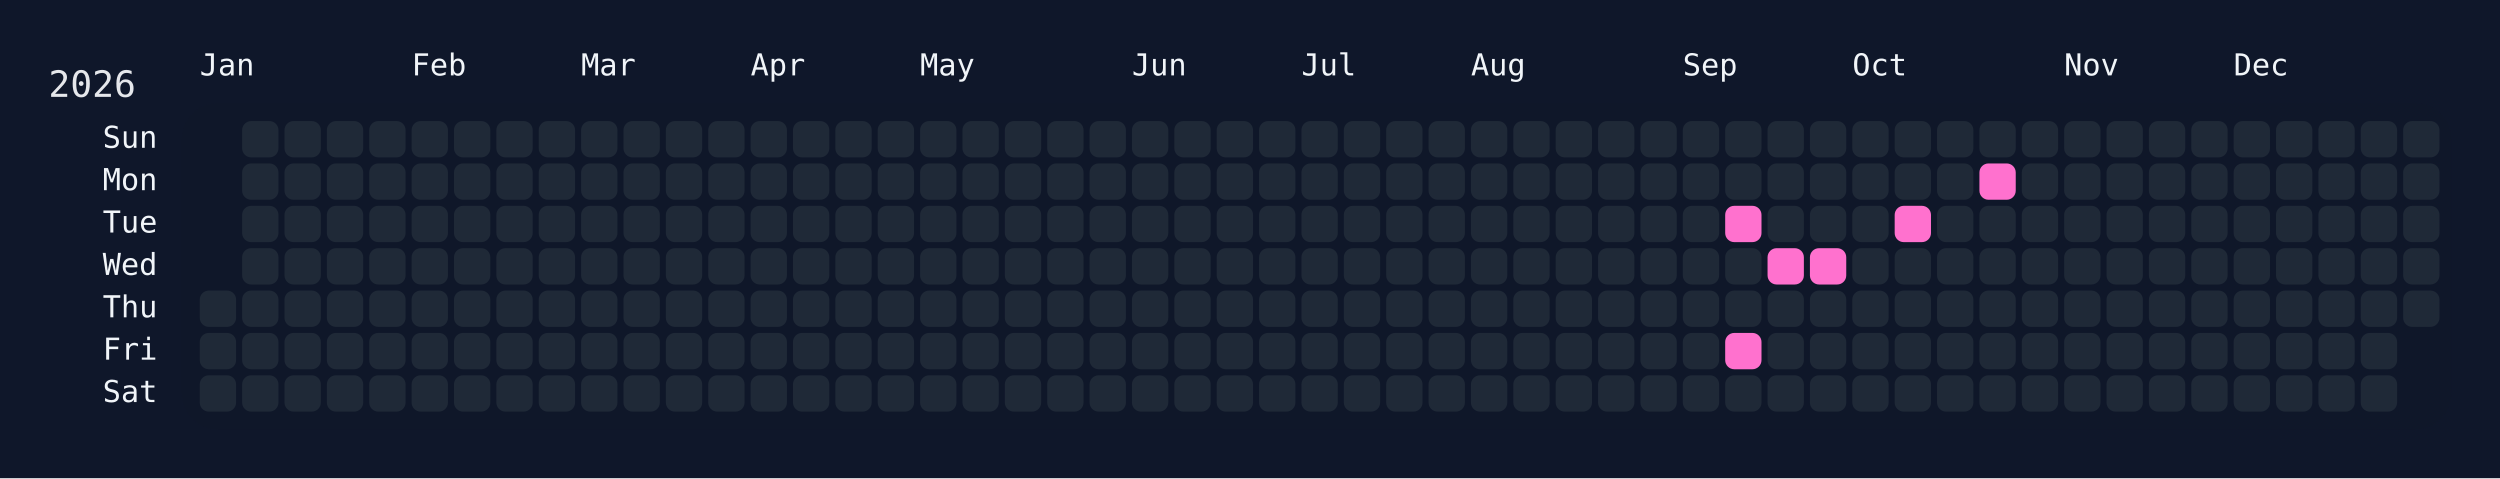
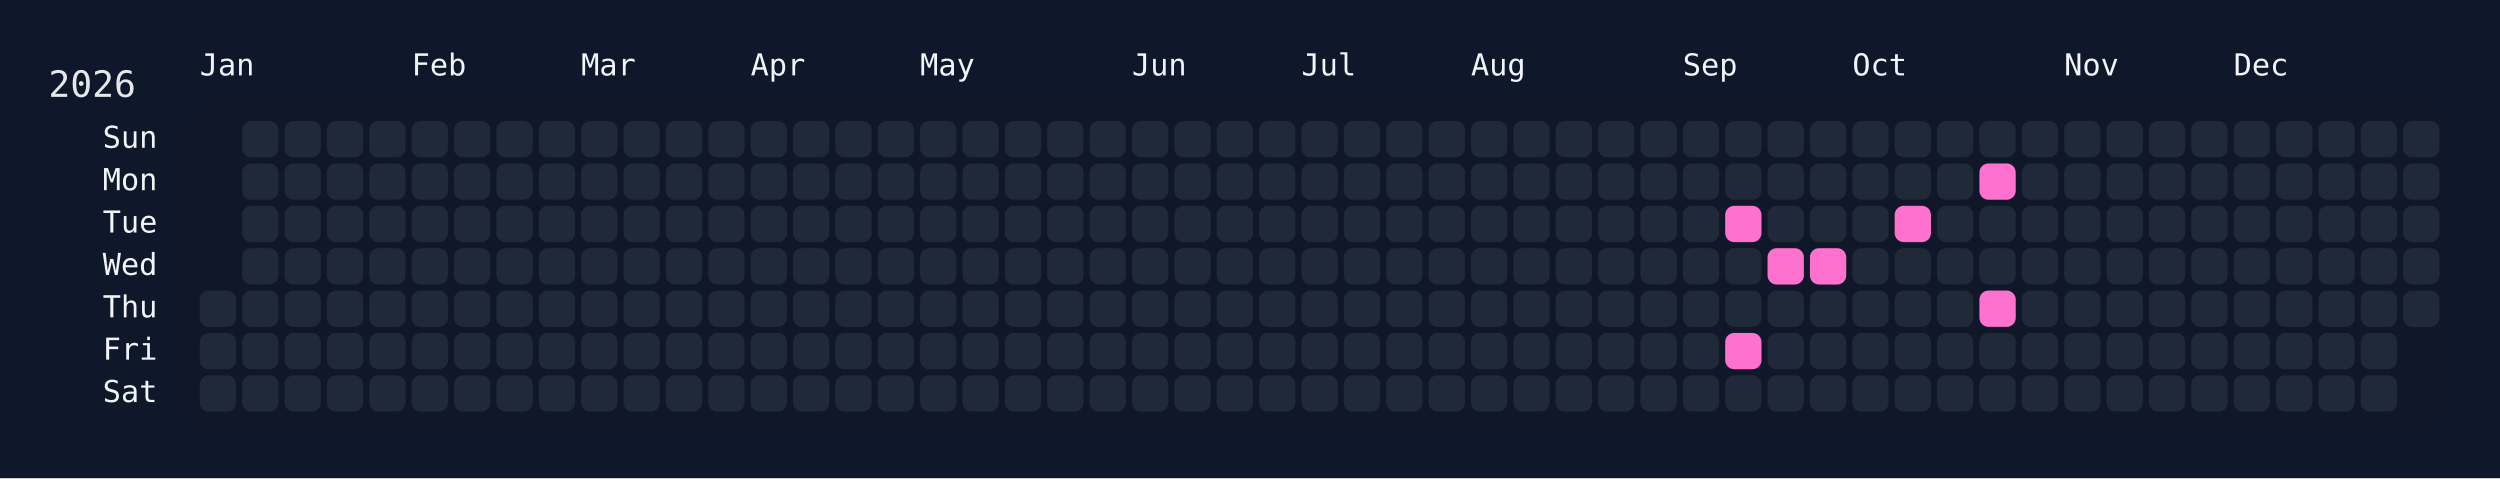
<svg xmlns="http://www.w3.org/2000/svg" width="826" height="158" viewBox="0 0 826 158">
  <rect width="826" height="158" fill="#0f172a" />
  <rect x="60" y="34" width="750" height="108" rx="12" ry="12" fill="rgba(15, 23, 42, 0.8)" />
  <text x="16" y="32" font-size="12" fill="#e5e7eb" font-family="JetBrains Mono, ui-monospace, SFMono-Regular, Menlo, Monaco, Consolas, monospace">2026</text>
  <text x="66" y="18" font-size="10" fill="#f1f5f9" font-family="JetBrains Mono, ui-monospace, SFMono-Regular, Menlo, Monaco, Consolas, monospace" dominant-baseline="hanging">Jan</text>
  <text x="136" y="18" font-size="10" fill="#f1f5f9" font-family="JetBrains Mono, ui-monospace, SFMono-Regular, Menlo, Monaco, Consolas, monospace" dominant-baseline="hanging">Feb</text>
  <text x="192" y="18" font-size="10" fill="#f1f5f9" font-family="JetBrains Mono, ui-monospace, SFMono-Regular, Menlo, Monaco, Consolas, monospace" dominant-baseline="hanging">Mar</text>
  <text x="248" y="18" font-size="10" fill="#f1f5f9" font-family="JetBrains Mono, ui-monospace, SFMono-Regular, Menlo, Monaco, Consolas, monospace" dominant-baseline="hanging">Apr</text>
  <text x="304" y="18" font-size="10" fill="#f1f5f9" font-family="JetBrains Mono, ui-monospace, SFMono-Regular, Menlo, Monaco, Consolas, monospace" dominant-baseline="hanging">May</text>
  <text x="374" y="18" font-size="10" fill="#f1f5f9" font-family="JetBrains Mono, ui-monospace, SFMono-Regular, Menlo, Monaco, Consolas, monospace" dominant-baseline="hanging">Jun</text>
  <text x="430" y="18" font-size="10" fill="#f1f5f9" font-family="JetBrains Mono, ui-monospace, SFMono-Regular, Menlo, Monaco, Consolas, monospace" dominant-baseline="hanging">Jul</text>
  <text x="486" y="18" font-size="10" fill="#f1f5f9" font-family="JetBrains Mono, ui-monospace, SFMono-Regular, Menlo, Monaco, Consolas, monospace" dominant-baseline="hanging">Aug</text>
  <text x="556" y="18" font-size="10" fill="#f1f5f9" font-family="JetBrains Mono, ui-monospace, SFMono-Regular, Menlo, Monaco, Consolas, monospace" dominant-baseline="hanging">Sep</text>
  <text x="612" y="18" font-size="10" fill="#f1f5f9" font-family="JetBrains Mono, ui-monospace, SFMono-Regular, Menlo, Monaco, Consolas, monospace" dominant-baseline="hanging">Oct</text>
  <text x="682" y="18" font-size="10" fill="#f1f5f9" font-family="JetBrains Mono, ui-monospace, SFMono-Regular, Menlo, Monaco, Consolas, monospace" dominant-baseline="hanging">Nov</text>
  <text x="738" y="18" font-size="10" fill="#f1f5f9" font-family="JetBrains Mono, ui-monospace, SFMono-Regular, Menlo, Monaco, Consolas, monospace" dominant-baseline="hanging">Dec</text>
  <text x="52" y="46.0" font-size="10" fill="#f1f5f9" font-family="JetBrains Mono, ui-monospace, SFMono-Regular, Menlo, Monaco, Consolas, monospace" text-anchor="end" dominant-baseline="middle">Sun</text>
  <text x="52" y="60.0" font-size="10" fill="#f1f5f9" font-family="JetBrains Mono, ui-monospace, SFMono-Regular, Menlo, Monaco, Consolas, monospace" text-anchor="end" dominant-baseline="middle">Mon</text>
  <text x="52" y="74.0" font-size="10" fill="#f1f5f9" font-family="JetBrains Mono, ui-monospace, SFMono-Regular, Menlo, Monaco, Consolas, monospace" text-anchor="end" dominant-baseline="middle">Tue</text>
  <text x="52" y="88.0" font-size="10" fill="#f1f5f9" font-family="JetBrains Mono, ui-monospace, SFMono-Regular, Menlo, Monaco, Consolas, monospace" text-anchor="end" dominant-baseline="middle">Wed</text>
  <text x="52" y="102.0" font-size="10" fill="#f1f5f9" font-family="JetBrains Mono, ui-monospace, SFMono-Regular, Menlo, Monaco, Consolas, monospace" text-anchor="end" dominant-baseline="middle">Thu</text>
  <text x="52" y="116.0" font-size="10" fill="#f1f5f9" font-family="JetBrains Mono, ui-monospace, SFMono-Regular, Menlo, Monaco, Consolas, monospace" text-anchor="end" dominant-baseline="middle">Fri</text>
  <text x="52" y="130.0" font-size="10" fill="#f1f5f9" font-family="JetBrains Mono, ui-monospace, SFMono-Regular, Menlo, Monaco, Consolas, monospace" text-anchor="end" dominant-baseline="middle">Sat</text>
  <g transform="translate(66,40)">
    <rect x="0" y="56" width="12" height="12" rx="3" ry="3" fill="#1f2937" data-date="2026-01-01" />
    <rect x="0" y="70" width="12" height="12" rx="3" ry="3" fill="#1f2937" data-date="2026-01-02" />
    <rect x="0" y="84" width="12" height="12" rx="3" ry="3" fill="#1f2937" data-date="2026-01-03" />
    <rect x="14" y="0" width="12" height="12" rx="3" ry="3" fill="#1f2937" data-date="2026-01-04" />
    <rect x="14" y="14" width="12" height="12" rx="3" ry="3" fill="#1f2937" data-date="2026-01-05" />
    <rect x="14" y="28" width="12" height="12" rx="3" ry="3" fill="#1f2937" data-date="2026-01-06" />
    <rect x="14" y="42" width="12" height="12" rx="3" ry="3" fill="#1f2937" data-date="2026-01-07" />
    <rect x="14" y="56" width="12" height="12" rx="3" ry="3" fill="#1f2937" data-date="2026-01-08" />
    <rect x="14" y="70" width="12" height="12" rx="3" ry="3" fill="#1f2937" data-date="2026-01-09" />
    <rect x="14" y="84" width="12" height="12" rx="3" ry="3" fill="#1f2937" data-date="2026-01-10" />
    <rect x="28" y="0" width="12" height="12" rx="3" ry="3" fill="#1f2937" data-date="2026-01-11" />
    <rect x="28" y="14" width="12" height="12" rx="3" ry="3" fill="#1f2937" data-date="2026-01-12" />
    <rect x="28" y="28" width="12" height="12" rx="3" ry="3" fill="#1f2937" data-date="2026-01-13" />
    <rect x="28" y="42" width="12" height="12" rx="3" ry="3" fill="#1f2937" data-date="2026-01-14" />
    <rect x="28" y="56" width="12" height="12" rx="3" ry="3" fill="#1f2937" data-date="2026-01-15" />
    <rect x="28" y="70" width="12" height="12" rx="3" ry="3" fill="#1f2937" data-date="2026-01-16" />
    <rect x="28" y="84" width="12" height="12" rx="3" ry="3" fill="#1f2937" data-date="2026-01-17" />
    <rect x="42" y="0" width="12" height="12" rx="3" ry="3" fill="#1f2937" data-date="2026-01-18" />
    <rect x="42" y="14" width="12" height="12" rx="3" ry="3" fill="#1f2937" data-date="2026-01-19" />
    <rect x="42" y="28" width="12" height="12" rx="3" ry="3" fill="#1f2937" data-date="2026-01-20" />
    <rect x="42" y="42" width="12" height="12" rx="3" ry="3" fill="#1f2937" data-date="2026-01-21" />
    <rect x="42" y="56" width="12" height="12" rx="3" ry="3" fill="#1f2937" data-date="2026-01-22" />
    <rect x="42" y="70" width="12" height="12" rx="3" ry="3" fill="#1f2937" data-date="2026-01-23" />
    <rect x="42" y="84" width="12" height="12" rx="3" ry="3" fill="#1f2937" data-date="2026-01-24" />
    <rect x="56" y="0" width="12" height="12" rx="3" ry="3" fill="#1f2937" data-date="2026-01-25" />
    <rect x="56" y="14" width="12" height="12" rx="3" ry="3" fill="#1f2937" data-date="2026-01-26" />
    <rect x="56" y="28" width="12" height="12" rx="3" ry="3" fill="#1f2937" data-date="2026-01-27" />
    <rect x="56" y="42" width="12" height="12" rx="3" ry="3" fill="#1f2937" data-date="2026-01-28" />
    <rect x="56" y="56" width="12" height="12" rx="3" ry="3" fill="#1f2937" data-date="2026-01-29" />
    <rect x="56" y="70" width="12" height="12" rx="3" ry="3" fill="#1f2937" data-date="2026-01-30" />
    <rect x="56" y="84" width="12" height="12" rx="3" ry="3" fill="#1f2937" data-date="2026-01-31" />
    <rect x="70" y="0" width="12" height="12" rx="3" ry="3" fill="#1f2937" data-date="2026-02-01" />
    <rect x="70" y="14" width="12" height="12" rx="3" ry="3" fill="#1f2937" data-date="2026-02-02" />
    <rect x="70" y="28" width="12" height="12" rx="3" ry="3" fill="#1f2937" data-date="2026-02-03" />
    <rect x="70" y="42" width="12" height="12" rx="3" ry="3" fill="#1f2937" data-date="2026-02-04" />
    <rect x="70" y="56" width="12" height="12" rx="3" ry="3" fill="#1f2937" data-date="2026-02-05" />
    <rect x="70" y="70" width="12" height="12" rx="3" ry="3" fill="#1f2937" data-date="2026-02-06" />
    <rect x="70" y="84" width="12" height="12" rx="3" ry="3" fill="#1f2937" data-date="2026-02-07" />
    <rect x="84" y="0" width="12" height="12" rx="3" ry="3" fill="#1f2937" data-date="2026-02-08" />
    <rect x="84" y="14" width="12" height="12" rx="3" ry="3" fill="#1f2937" data-date="2026-02-09" />
    <rect x="84" y="28" width="12" height="12" rx="3" ry="3" fill="#1f2937" data-date="2026-02-10" />
    <rect x="84" y="42" width="12" height="12" rx="3" ry="3" fill="#1f2937" data-date="2026-02-11" />
    <rect x="84" y="56" width="12" height="12" rx="3" ry="3" fill="#1f2937" data-date="2026-02-12" />
    <rect x="84" y="70" width="12" height="12" rx="3" ry="3" fill="#1f2937" data-date="2026-02-13" />
    <rect x="84" y="84" width="12" height="12" rx="3" ry="3" fill="#1f2937" data-date="2026-02-14" />
    <rect x="98" y="0" width="12" height="12" rx="3" ry="3" fill="#1f2937" data-date="2026-02-15" />
    <rect x="98" y="14" width="12" height="12" rx="3" ry="3" fill="#1f2937" data-date="2026-02-16" />
    <rect x="98" y="28" width="12" height="12" rx="3" ry="3" fill="#1f2937" data-date="2026-02-17" />
    <rect x="98" y="42" width="12" height="12" rx="3" ry="3" fill="#1f2937" data-date="2026-02-18" />
    <rect x="98" y="56" width="12" height="12" rx="3" ry="3" fill="#1f2937" data-date="2026-02-19" />
    <rect x="98" y="70" width="12" height="12" rx="3" ry="3" fill="#1f2937" data-date="2026-02-20" />
    <rect x="98" y="84" width="12" height="12" rx="3" ry="3" fill="#1f2937" data-date="2026-02-21" />
    <rect x="112" y="0" width="12" height="12" rx="3" ry="3" fill="#1f2937" data-date="2026-02-22" />
    <rect x="112" y="14" width="12" height="12" rx="3" ry="3" fill="#1f2937" data-date="2026-02-23" />
    <rect x="112" y="28" width="12" height="12" rx="3" ry="3" fill="#1f2937" data-date="2026-02-24" />
    <rect x="112" y="42" width="12" height="12" rx="3" ry="3" fill="#1f2937" data-date="2026-02-25" />
    <rect x="112" y="56" width="12" height="12" rx="3" ry="3" fill="#1f2937" data-date="2026-02-26" />
    <rect x="112" y="70" width="12" height="12" rx="3" ry="3" fill="#1f2937" data-date="2026-02-27" />
    <rect x="112" y="84" width="12" height="12" rx="3" ry="3" fill="#1f2937" data-date="2026-02-28" />
    <rect x="126" y="0" width="12" height="12" rx="3" ry="3" fill="#1f2937" data-date="2026-03-01" />
    <rect x="126" y="14" width="12" height="12" rx="3" ry="3" fill="#1f2937" data-date="2026-03-02" />
    <rect x="126" y="28" width="12" height="12" rx="3" ry="3" fill="#1f2937" data-date="2026-03-03" />
    <rect x="126" y="42" width="12" height="12" rx="3" ry="3" fill="#1f2937" data-date="2026-03-04" />
    <rect x="126" y="56" width="12" height="12" rx="3" ry="3" fill="#1f2937" data-date="2026-03-05" />
    <rect x="126" y="70" width="12" height="12" rx="3" ry="3" fill="#1f2937" data-date="2026-03-06" />
    <rect x="126" y="84" width="12" height="12" rx="3" ry="3" fill="#1f2937" data-date="2026-03-07" />
    <rect x="140" y="0" width="12" height="12" rx="3" ry="3" fill="#1f2937" data-date="2026-03-08" />
    <rect x="140" y="14" width="12" height="12" rx="3" ry="3" fill="#1f2937" data-date="2026-03-09" />
    <rect x="140" y="28" width="12" height="12" rx="3" ry="3" fill="#1f2937" data-date="2026-03-10" />
    <rect x="140" y="42" width="12" height="12" rx="3" ry="3" fill="#1f2937" data-date="2026-03-11" />
    <rect x="140" y="56" width="12" height="12" rx="3" ry="3" fill="#1f2937" data-date="2026-03-12" />
    <rect x="140" y="70" width="12" height="12" rx="3" ry="3" fill="#1f2937" data-date="2026-03-13" />
    <rect x="140" y="84" width="12" height="12" rx="3" ry="3" fill="#1f2937" data-date="2026-03-14" />
    <rect x="154" y="0" width="12" height="12" rx="3" ry="3" fill="#1f2937" data-date="2026-03-15" />
    <rect x="154" y="14" width="12" height="12" rx="3" ry="3" fill="#1f2937" data-date="2026-03-16" />
    <rect x="154" y="28" width="12" height="12" rx="3" ry="3" fill="#1f2937" data-date="2026-03-17" />
    <rect x="154" y="42" width="12" height="12" rx="3" ry="3" fill="#1f2937" data-date="2026-03-18" />
    <rect x="154" y="56" width="12" height="12" rx="3" ry="3" fill="#1f2937" data-date="2026-03-19" />
    <rect x="154" y="70" width="12" height="12" rx="3" ry="3" fill="#1f2937" data-date="2026-03-20" />
    <rect x="154" y="84" width="12" height="12" rx="3" ry="3" fill="#1f2937" data-date="2026-03-21" />
    <rect x="168" y="0" width="12" height="12" rx="3" ry="3" fill="#1f2937" data-date="2026-03-22" />
    <rect x="168" y="14" width="12" height="12" rx="3" ry="3" fill="#1f2937" data-date="2026-03-23" />
    <rect x="168" y="28" width="12" height="12" rx="3" ry="3" fill="#1f2937" data-date="2026-03-24" />
    <rect x="168" y="42" width="12" height="12" rx="3" ry="3" fill="#1f2937" data-date="2026-03-25" />
    <rect x="168" y="56" width="12" height="12" rx="3" ry="3" fill="#1f2937" data-date="2026-03-26" />
    <rect x="168" y="70" width="12" height="12" rx="3" ry="3" fill="#1f2937" data-date="2026-03-27" />
    <rect x="168" y="84" width="12" height="12" rx="3" ry="3" fill="#1f2937" data-date="2026-03-28" />
    <rect x="182" y="0" width="12" height="12" rx="3" ry="3" fill="#1f2937" data-date="2026-03-29" />
    <rect x="182" y="14" width="12" height="12" rx="3" ry="3" fill="#1f2937" data-date="2026-03-30" />
    <rect x="182" y="28" width="12" height="12" rx="3" ry="3" fill="#1f2937" data-date="2026-03-31" />
    <rect x="182" y="42" width="12" height="12" rx="3" ry="3" fill="#1f2937" data-date="2026-04-01" />
    <rect x="182" y="56" width="12" height="12" rx="3" ry="3" fill="#1f2937" data-date="2026-04-02" />
    <rect x="182" y="70" width="12" height="12" rx="3" ry="3" fill="#1f2937" data-date="2026-04-03" />
    <rect x="182" y="84" width="12" height="12" rx="3" ry="3" fill="#1f2937" data-date="2026-04-04" />
    <rect x="196" y="0" width="12" height="12" rx="3" ry="3" fill="#1f2937" data-date="2026-04-05" />
    <rect x="196" y="14" width="12" height="12" rx="3" ry="3" fill="#1f2937" data-date="2026-04-06" />
    <rect x="196" y="28" width="12" height="12" rx="3" ry="3" fill="#1f2937" data-date="2026-04-07" />
    <rect x="196" y="42" width="12" height="12" rx="3" ry="3" fill="#1f2937" data-date="2026-04-08" />
    <rect x="196" y="56" width="12" height="12" rx="3" ry="3" fill="#1f2937" data-date="2026-04-09" />
    <rect x="196" y="70" width="12" height="12" rx="3" ry="3" fill="#1f2937" data-date="2026-04-10" />
    <rect x="196" y="84" width="12" height="12" rx="3" ry="3" fill="#1f2937" data-date="2026-04-11" />
    <rect x="210" y="0" width="12" height="12" rx="3" ry="3" fill="#1f2937" data-date="2026-04-12" />
    <rect x="210" y="14" width="12" height="12" rx="3" ry="3" fill="#1f2937" data-date="2026-04-13" />
    <rect x="210" y="28" width="12" height="12" rx="3" ry="3" fill="#1f2937" data-date="2026-04-14" />
    <rect x="210" y="42" width="12" height="12" rx="3" ry="3" fill="#1f2937" data-date="2026-04-15" />
    <rect x="210" y="56" width="12" height="12" rx="3" ry="3" fill="#1f2937" data-date="2026-04-16" />
    <rect x="210" y="70" width="12" height="12" rx="3" ry="3" fill="#1f2937" data-date="2026-04-17" />
    <rect x="210" y="84" width="12" height="12" rx="3" ry="3" fill="#1f2937" data-date="2026-04-18" />
    <rect x="224" y="0" width="12" height="12" rx="3" ry="3" fill="#1f2937" data-date="2026-04-19" />
    <rect x="224" y="14" width="12" height="12" rx="3" ry="3" fill="#1f2937" data-date="2026-04-20" />
    <rect x="224" y="28" width="12" height="12" rx="3" ry="3" fill="#1f2937" data-date="2026-04-21" />
    <rect x="224" y="42" width="12" height="12" rx="3" ry="3" fill="#1f2937" data-date="2026-04-22" />
    <rect x="224" y="56" width="12" height="12" rx="3" ry="3" fill="#1f2937" data-date="2026-04-23" />
    <rect x="224" y="70" width="12" height="12" rx="3" ry="3" fill="#1f2937" data-date="2026-04-24" />
    <rect x="224" y="84" width="12" height="12" rx="3" ry="3" fill="#1f2937" data-date="2026-04-25" />
    <rect x="238" y="0" width="12" height="12" rx="3" ry="3" fill="#1f2937" data-date="2026-04-26" />
    <rect x="238" y="14" width="12" height="12" rx="3" ry="3" fill="#1f2937" data-date="2026-04-27" />
    <rect x="238" y="28" width="12" height="12" rx="3" ry="3" fill="#1f2937" data-date="2026-04-28" />
    <rect x="238" y="42" width="12" height="12" rx="3" ry="3" fill="#1f2937" data-date="2026-04-29" />
    <rect x="238" y="56" width="12" height="12" rx="3" ry="3" fill="#1f2937" data-date="2026-04-30" />
    <rect x="238" y="70" width="12" height="12" rx="3" ry="3" fill="#1f2937" data-date="2026-05-01" />
    <rect x="238" y="84" width="12" height="12" rx="3" ry="3" fill="#1f2937" data-date="2026-05-02" />
    <rect x="252" y="0" width="12" height="12" rx="3" ry="3" fill="#1f2937" data-date="2026-05-03" />
    <rect x="252" y="14" width="12" height="12" rx="3" ry="3" fill="#1f2937" data-date="2026-05-04" />
    <rect x="252" y="28" width="12" height="12" rx="3" ry="3" fill="#1f2937" data-date="2026-05-05" />
    <rect x="252" y="42" width="12" height="12" rx="3" ry="3" fill="#1f2937" data-date="2026-05-06" />
    <rect x="252" y="56" width="12" height="12" rx="3" ry="3" fill="#1f2937" data-date="2026-05-07" />
    <rect x="252" y="70" width="12" height="12" rx="3" ry="3" fill="#1f2937" data-date="2026-05-08" />
    <rect x="252" y="84" width="12" height="12" rx="3" ry="3" fill="#1f2937" data-date="2026-05-09" />
    <rect x="266" y="0" width="12" height="12" rx="3" ry="3" fill="#1f2937" data-date="2026-05-10" />
    <rect x="266" y="14" width="12" height="12" rx="3" ry="3" fill="#1f2937" data-date="2026-05-11" />
    <rect x="266" y="28" width="12" height="12" rx="3" ry="3" fill="#1f2937" data-date="2026-05-12" />
    <rect x="266" y="42" width="12" height="12" rx="3" ry="3" fill="#1f2937" data-date="2026-05-13" />
    <rect x="266" y="56" width="12" height="12" rx="3" ry="3" fill="#1f2937" data-date="2026-05-14" />
    <rect x="266" y="70" width="12" height="12" rx="3" ry="3" fill="#1f2937" data-date="2026-05-15" />
    <rect x="266" y="84" width="12" height="12" rx="3" ry="3" fill="#1f2937" data-date="2026-05-16" />
    <rect x="280" y="0" width="12" height="12" rx="3" ry="3" fill="#1f2937" data-date="2026-05-17" />
    <rect x="280" y="14" width="12" height="12" rx="3" ry="3" fill="#1f2937" data-date="2026-05-18" />
    <rect x="280" y="28" width="12" height="12" rx="3" ry="3" fill="#1f2937" data-date="2026-05-19" />
    <rect x="280" y="42" width="12" height="12" rx="3" ry="3" fill="#1f2937" data-date="2026-05-20" />
    <rect x="280" y="56" width="12" height="12" rx="3" ry="3" fill="#1f2937" data-date="2026-05-21" />
    <rect x="280" y="70" width="12" height="12" rx="3" ry="3" fill="#1f2937" data-date="2026-05-22" />
    <rect x="280" y="84" width="12" height="12" rx="3" ry="3" fill="#1f2937" data-date="2026-05-23" />
    <rect x="294" y="0" width="12" height="12" rx="3" ry="3" fill="#1f2937" data-date="2026-05-24" />
    <rect x="294" y="14" width="12" height="12" rx="3" ry="3" fill="#1f2937" data-date="2026-05-25" />
    <rect x="294" y="28" width="12" height="12" rx="3" ry="3" fill="#1f2937" data-date="2026-05-26" />
    <rect x="294" y="42" width="12" height="12" rx="3" ry="3" fill="#1f2937" data-date="2026-05-27" />
    <rect x="294" y="56" width="12" height="12" rx="3" ry="3" fill="#1f2937" data-date="2026-05-28" />
    <rect x="294" y="70" width="12" height="12" rx="3" ry="3" fill="#1f2937" data-date="2026-05-29" />
    <rect x="294" y="84" width="12" height="12" rx="3" ry="3" fill="#1f2937" data-date="2026-05-30" />
    <rect x="308" y="0" width="12" height="12" rx="3" ry="3" fill="#1f2937" data-date="2026-05-31" />
    <rect x="308" y="14" width="12" height="12" rx="3" ry="3" fill="#1f2937" data-date="2026-06-01" />
    <rect x="308" y="28" width="12" height="12" rx="3" ry="3" fill="#1f2937" data-date="2026-06-02" />
    <rect x="308" y="42" width="12" height="12" rx="3" ry="3" fill="#1f2937" data-date="2026-06-03" />
    <rect x="308" y="56" width="12" height="12" rx="3" ry="3" fill="#1f2937" data-date="2026-06-04" />
    <rect x="308" y="70" width="12" height="12" rx="3" ry="3" fill="#1f2937" data-date="2026-06-05" />
    <rect x="308" y="84" width="12" height="12" rx="3" ry="3" fill="#1f2937" data-date="2026-06-06" />
    <rect x="322" y="0" width="12" height="12" rx="3" ry="3" fill="#1f2937" data-date="2026-06-07" />
    <rect x="322" y="14" width="12" height="12" rx="3" ry="3" fill="#1f2937" data-date="2026-06-08" />
    <rect x="322" y="28" width="12" height="12" rx="3" ry="3" fill="#1f2937" data-date="2026-06-09" />
    <rect x="322" y="42" width="12" height="12" rx="3" ry="3" fill="#1f2937" data-date="2026-06-10" />
    <rect x="322" y="56" width="12" height="12" rx="3" ry="3" fill="#1f2937" data-date="2026-06-11" />
    <rect x="322" y="70" width="12" height="12" rx="3" ry="3" fill="#1f2937" data-date="2026-06-12" />
    <rect x="322" y="84" width="12" height="12" rx="3" ry="3" fill="#1f2937" data-date="2026-06-13" />
    <rect x="336" y="0" width="12" height="12" rx="3" ry="3" fill="#1f2937" data-date="2026-06-14" />
    <rect x="336" y="14" width="12" height="12" rx="3" ry="3" fill="#1f2937" data-date="2026-06-15" />
    <rect x="336" y="28" width="12" height="12" rx="3" ry="3" fill="#1f2937" data-date="2026-06-16" />
    <rect x="336" y="42" width="12" height="12" rx="3" ry="3" fill="#1f2937" data-date="2026-06-17" />
    <rect x="336" y="56" width="12" height="12" rx="3" ry="3" fill="#1f2937" data-date="2026-06-18" />
    <rect x="336" y="70" width="12" height="12" rx="3" ry="3" fill="#1f2937" data-date="2026-06-19" />
    <rect x="336" y="84" width="12" height="12" rx="3" ry="3" fill="#1f2937" data-date="2026-06-20" />
    <rect x="350" y="0" width="12" height="12" rx="3" ry="3" fill="#1f2937" data-date="2026-06-21" />
    <rect x="350" y="14" width="12" height="12" rx="3" ry="3" fill="#1f2937" data-date="2026-06-22" />
    <rect x="350" y="28" width="12" height="12" rx="3" ry="3" fill="#1f2937" data-date="2026-06-23" />
    <rect x="350" y="42" width="12" height="12" rx="3" ry="3" fill="#1f2937" data-date="2026-06-24" />
    <rect x="350" y="56" width="12" height="12" rx="3" ry="3" fill="#1f2937" data-date="2026-06-25" />
    <rect x="350" y="70" width="12" height="12" rx="3" ry="3" fill="#1f2937" data-date="2026-06-26" />
    <rect x="350" y="84" width="12" height="12" rx="3" ry="3" fill="#1f2937" data-date="2026-06-27" />
    <rect x="364" y="0" width="12" height="12" rx="3" ry="3" fill="#1f2937" data-date="2026-06-28" />
    <rect x="364" y="14" width="12" height="12" rx="3" ry="3" fill="#1f2937" data-date="2026-06-29" />
    <rect x="364" y="28" width="12" height="12" rx="3" ry="3" fill="#1f2937" data-date="2026-06-30" />
    <rect x="364" y="42" width="12" height="12" rx="3" ry="3" fill="#1f2937" data-date="2026-07-01" />
    <rect x="364" y="56" width="12" height="12" rx="3" ry="3" fill="#1f2937" data-date="2026-07-02" />
    <rect x="364" y="70" width="12" height="12" rx="3" ry="3" fill="#1f2937" data-date="2026-07-03" />
    <rect x="364" y="84" width="12" height="12" rx="3" ry="3" fill="#1f2937" data-date="2026-07-04" />
    <rect x="378" y="0" width="12" height="12" rx="3" ry="3" fill="#1f2937" data-date="2026-07-05" />
    <rect x="378" y="14" width="12" height="12" rx="3" ry="3" fill="#1f2937" data-date="2026-07-06" />
    <rect x="378" y="28" width="12" height="12" rx="3" ry="3" fill="#1f2937" data-date="2026-07-07" />
    <rect x="378" y="42" width="12" height="12" rx="3" ry="3" fill="#1f2937" data-date="2026-07-08" />
    <rect x="378" y="56" width="12" height="12" rx="3" ry="3" fill="#1f2937" data-date="2026-07-09" />
    <rect x="378" y="70" width="12" height="12" rx="3" ry="3" fill="#1f2937" data-date="2026-07-10" />
    <rect x="378" y="84" width="12" height="12" rx="3" ry="3" fill="#1f2937" data-date="2026-07-11" />
    <rect x="392" y="0" width="12" height="12" rx="3" ry="3" fill="#1f2937" data-date="2026-07-12" />
    <rect x="392" y="14" width="12" height="12" rx="3" ry="3" fill="#1f2937" data-date="2026-07-13" />
    <rect x="392" y="28" width="12" height="12" rx="3" ry="3" fill="#1f2937" data-date="2026-07-14" />
    <rect x="392" y="42" width="12" height="12" rx="3" ry="3" fill="#1f2937" data-date="2026-07-15" />
    <rect x="392" y="56" width="12" height="12" rx="3" ry="3" fill="#1f2937" data-date="2026-07-16" />
    <rect x="392" y="70" width="12" height="12" rx="3" ry="3" fill="#1f2937" data-date="2026-07-17" />
    <rect x="392" y="84" width="12" height="12" rx="3" ry="3" fill="#1f2937" data-date="2026-07-18" />
    <rect x="406" y="0" width="12" height="12" rx="3" ry="3" fill="#1f2937" data-date="2026-07-19" />
    <rect x="406" y="14" width="12" height="12" rx="3" ry="3" fill="#1f2937" data-date="2026-07-20" />
    <rect x="406" y="28" width="12" height="12" rx="3" ry="3" fill="#1f2937" data-date="2026-07-21" />
    <rect x="406" y="42" width="12" height="12" rx="3" ry="3" fill="#1f2937" data-date="2026-07-22" />
    <rect x="406" y="56" width="12" height="12" rx="3" ry="3" fill="#1f2937" data-date="2026-07-23" />
    <rect x="406" y="70" width="12" height="12" rx="3" ry="3" fill="#1f2937" data-date="2026-07-24" />
    <rect x="406" y="84" width="12" height="12" rx="3" ry="3" fill="#1f2937" data-date="2026-07-25" />
    <rect x="420" y="0" width="12" height="12" rx="3" ry="3" fill="#1f2937" data-date="2026-07-26" />
    <rect x="420" y="14" width="12" height="12" rx="3" ry="3" fill="#1f2937" data-date="2026-07-27" />
    <rect x="420" y="28" width="12" height="12" rx="3" ry="3" fill="#1f2937" data-date="2026-07-28" />
    <rect x="420" y="42" width="12" height="12" rx="3" ry="3" fill="#1f2937" data-date="2026-07-29" />
    <rect x="420" y="56" width="12" height="12" rx="3" ry="3" fill="#1f2937" data-date="2026-07-30" />
    <rect x="420" y="70" width="12" height="12" rx="3" ry="3" fill="#1f2937" data-date="2026-07-31" />
    <rect x="420" y="84" width="12" height="12" rx="3" ry="3" fill="#1f2937" data-date="2026-08-01" />
    <rect x="434" y="0" width="12" height="12" rx="3" ry="3" fill="#1f2937" data-date="2026-08-02" />
    <rect x="434" y="14" width="12" height="12" rx="3" ry="3" fill="#1f2937" data-date="2026-08-03" />
    <rect x="434" y="28" width="12" height="12" rx="3" ry="3" fill="#1f2937" data-date="2026-08-04" />
    <rect x="434" y="42" width="12" height="12" rx="3" ry="3" fill="#1f2937" data-date="2026-08-05" />
    <rect x="434" y="56" width="12" height="12" rx="3" ry="3" fill="#1f2937" data-date="2026-08-06" />
    <rect x="434" y="70" width="12" height="12" rx="3" ry="3" fill="#1f2937" data-date="2026-08-07" />
    <rect x="434" y="84" width="12" height="12" rx="3" ry="3" fill="#1f2937" data-date="2026-08-08" />
    <rect x="448" y="0" width="12" height="12" rx="3" ry="3" fill="#1f2937" data-date="2026-08-09" />
    <rect x="448" y="14" width="12" height="12" rx="3" ry="3" fill="#1f2937" data-date="2026-08-10" />
    <rect x="448" y="28" width="12" height="12" rx="3" ry="3" fill="#1f2937" data-date="2026-08-11" />
    <rect x="448" y="42" width="12" height="12" rx="3" ry="3" fill="#1f2937" data-date="2026-08-12" />
    <rect x="448" y="56" width="12" height="12" rx="3" ry="3" fill="#1f2937" data-date="2026-08-13" />
    <rect x="448" y="70" width="12" height="12" rx="3" ry="3" fill="#1f2937" data-date="2026-08-14" />
    <rect x="448" y="84" width="12" height="12" rx="3" ry="3" fill="#1f2937" data-date="2026-08-15" />
    <rect x="462" y="0" width="12" height="12" rx="3" ry="3" fill="#1f2937" data-date="2026-08-16" />
    <rect x="462" y="14" width="12" height="12" rx="3" ry="3" fill="#1f2937" data-date="2026-08-17" />
    <rect x="462" y="28" width="12" height="12" rx="3" ry="3" fill="#1f2937" data-date="2026-08-18" />
    <rect x="462" y="42" width="12" height="12" rx="3" ry="3" fill="#1f2937" data-date="2026-08-19" />
    <rect x="462" y="56" width="12" height="12" rx="3" ry="3" fill="#1f2937" data-date="2026-08-20" />
    <rect x="462" y="70" width="12" height="12" rx="3" ry="3" fill="#1f2937" data-date="2026-08-21" />
    <rect x="462" y="84" width="12" height="12" rx="3" ry="3" fill="#1f2937" data-date="2026-08-22" />
    <rect x="476" y="0" width="12" height="12" rx="3" ry="3" fill="#1f2937" data-date="2026-08-23" />
    <rect x="476" y="14" width="12" height="12" rx="3" ry="3" fill="#1f2937" data-date="2026-08-24" />
    <rect x="476" y="28" width="12" height="12" rx="3" ry="3" fill="#1f2937" data-date="2026-08-25" />
    <rect x="476" y="42" width="12" height="12" rx="3" ry="3" fill="#1f2937" data-date="2026-08-26" />
    <rect x="476" y="56" width="12" height="12" rx="3" ry="3" fill="#1f2937" data-date="2026-08-27" />
    <rect x="476" y="70" width="12" height="12" rx="3" ry="3" fill="#1f2937" data-date="2026-08-28" />
    <rect x="476" y="84" width="12" height="12" rx="3" ry="3" fill="#1f2937" data-date="2026-08-29" />
    <rect x="490" y="0" width="12" height="12" rx="3" ry="3" fill="#1f2937" data-date="2026-08-30" />
    <rect x="490" y="14" width="12" height="12" rx="3" ry="3" fill="#1f2937" data-date="2026-08-31" />
    <rect x="490" y="28" width="12" height="12" rx="3" ry="3" fill="#1f2937" data-date="2026-09-01" />
    <rect x="490" y="42" width="12" height="12" rx="3" ry="3" fill="#1f2937" data-date="2026-09-02" />
    <rect x="490" y="56" width="12" height="12" rx="3" ry="3" fill="#1f2937" data-date="2026-09-03" />
    <rect x="490" y="70" width="12" height="12" rx="3" ry="3" fill="#1f2937" data-date="2026-09-04" />
    <rect x="490" y="84" width="12" height="12" rx="3" ry="3" fill="#1f2937" data-date="2026-09-05" />
    <rect x="504" y="0" width="12" height="12" rx="3" ry="3" fill="#1f2937" data-date="2026-09-06" />
    <rect x="504" y="14" width="12" height="12" rx="3" ry="3" fill="#1f2937" data-date="2026-09-07" />
    <rect x="504" y="28" width="12" height="12" rx="3" ry="3" fill="#ff71ce" data-date="2026-09-08" />
    <rect x="504" y="42" width="12" height="12" rx="3" ry="3" fill="#1f2937" data-date="2026-09-09" />
    <rect x="504" y="56" width="12" height="12" rx="3" ry="3" fill="#1f2937" data-date="2026-09-10" />
    <rect x="504" y="70" width="12" height="12" rx="3" ry="3" fill="#ff71ce" data-date="2026-09-11" />
    <rect x="504" y="84" width="12" height="12" rx="3" ry="3" fill="#1f2937" data-date="2026-09-12" />
    <rect x="518" y="0" width="12" height="12" rx="3" ry="3" fill="#1f2937" data-date="2026-09-13" />
    <rect x="518" y="14" width="12" height="12" rx="3" ry="3" fill="#1f2937" data-date="2026-09-14" />
    <rect x="518" y="28" width="12" height="12" rx="3" ry="3" fill="#1f2937" data-date="2026-09-15" />
    <rect x="518" y="42" width="12" height="12" rx="3" ry="3" fill="#ff71ce" data-date="2026-09-16" />
    <rect x="518" y="56" width="12" height="12" rx="3" ry="3" fill="#1f2937" data-date="2026-09-17" />
    <rect x="518" y="70" width="12" height="12" rx="3" ry="3" fill="#1f2937" data-date="2026-09-18" />
    <rect x="518" y="84" width="12" height="12" rx="3" ry="3" fill="#1f2937" data-date="2026-09-19" />
    <rect x="532" y="0" width="12" height="12" rx="3" ry="3" fill="#1f2937" data-date="2026-09-20" />
    <rect x="532" y="14" width="12" height="12" rx="3" ry="3" fill="#1f2937" data-date="2026-09-21" />
    <rect x="532" y="28" width="12" height="12" rx="3" ry="3" fill="#1f2937" data-date="2026-09-22" />
    <rect x="532" y="42" width="12" height="12" rx="3" ry="3" fill="#ff71ce" data-date="2026-09-23" />
    <rect x="532" y="56" width="12" height="12" rx="3" ry="3" fill="#1f2937" data-date="2026-09-24" />
    <rect x="532" y="70" width="12" height="12" rx="3" ry="3" fill="#1f2937" data-date="2026-09-25" />
    <rect x="532" y="84" width="12" height="12" rx="3" ry="3" fill="#1f2937" data-date="2026-09-26" />
    <rect x="546" y="0" width="12" height="12" rx="3" ry="3" fill="#1f2937" data-date="2026-09-27" />
    <rect x="546" y="14" width="12" height="12" rx="3" ry="3" fill="#1f2937" data-date="2026-09-28" />
    <rect x="546" y="28" width="12" height="12" rx="3" ry="3" fill="#1f2937" data-date="2026-09-29" />
    <rect x="546" y="42" width="12" height="12" rx="3" ry="3" fill="#1f2937" data-date="2026-09-30" />
    <rect x="546" y="56" width="12" height="12" rx="3" ry="3" fill="#1f2937" data-date="2026-10-01" />
    <rect x="546" y="70" width="12" height="12" rx="3" ry="3" fill="#1f2937" data-date="2026-10-02" />
    <rect x="546" y="84" width="12" height="12" rx="3" ry="3" fill="#1f2937" data-date="2026-10-03" />
    <rect x="560" y="0" width="12" height="12" rx="3" ry="3" fill="#1f2937" data-date="2026-10-04" />
    <rect x="560" y="14" width="12" height="12" rx="3" ry="3" fill="#1f2937" data-date="2026-10-05" />
    <rect x="560" y="28" width="12" height="12" rx="3" ry="3" fill="#ff71ce" data-date="2026-10-06" />
    <rect x="560" y="42" width="12" height="12" rx="3" ry="3" fill="#1f2937" data-date="2026-10-07" />
    <rect x="560" y="56" width="12" height="12" rx="3" ry="3" fill="#1f2937" data-date="2026-10-08" />
    <rect x="560" y="70" width="12" height="12" rx="3" ry="3" fill="#1f2937" data-date="2026-10-09" />
    <rect x="560" y="84" width="12" height="12" rx="3" ry="3" fill="#1f2937" data-date="2026-10-10" />
    <rect x="574" y="0" width="12" height="12" rx="3" ry="3" fill="#1f2937" data-date="2026-10-11" />
    <rect x="574" y="14" width="12" height="12" rx="3" ry="3" fill="#1f2937" data-date="2026-10-12" />
    <rect x="574" y="28" width="12" height="12" rx="3" ry="3" fill="#1f2937" data-date="2026-10-13" />
    <rect x="574" y="42" width="12" height="12" rx="3" ry="3" fill="#1f2937" data-date="2026-10-14" />
    <rect x="574" y="56" width="12" height="12" rx="3" ry="3" fill="#1f2937" data-date="2026-10-15" />
    <rect x="574" y="70" width="12" height="12" rx="3" ry="3" fill="#1f2937" data-date="2026-10-16" />
    <rect x="574" y="84" width="12" height="12" rx="3" ry="3" fill="#1f2937" data-date="2026-10-17" />
    <rect x="588" y="0" width="12" height="12" rx="3" ry="3" fill="#1f2937" data-date="2026-10-18" />
    <rect x="588" y="14" width="12" height="12" rx="3" ry="3" fill="#ff71ce" data-date="2026-10-19" />
    <rect x="588" y="28" width="12" height="12" rx="3" ry="3" fill="#1f2937" data-date="2026-10-20" />
    <rect x="588" y="42" width="12" height="12" rx="3" ry="3" fill="#1f2937" data-date="2026-10-21" />
-     <rect x="588" y="56" width="12" height="12" rx="3" ry="3" fill="#1f2937" data-date="2026-10-22" />
+     <rect x="588" y="56" width="12" height="12" rx="3" ry="3" fill="#ff71ce" data-date="2026-10-22" />
    <rect x="588" y="70" width="12" height="12" rx="3" ry="3" fill="#1f2937" data-date="2026-10-23" />
    <rect x="588" y="84" width="12" height="12" rx="3" ry="3" fill="#1f2937" data-date="2026-10-24" />
    <rect x="602" y="0" width="12" height="12" rx="3" ry="3" fill="#1f2937" data-date="2026-10-25" />
    <rect x="602" y="14" width="12" height="12" rx="3" ry="3" fill="#1f2937" data-date="2026-10-26" />
    <rect x="602" y="28" width="12" height="12" rx="3" ry="3" fill="#1f2937" data-date="2026-10-27" />
    <rect x="602" y="42" width="12" height="12" rx="3" ry="3" fill="#1f2937" data-date="2026-10-28" />
    <rect x="602" y="56" width="12" height="12" rx="3" ry="3" fill="#1f2937" data-date="2026-10-29" />
    <rect x="602" y="70" width="12" height="12" rx="3" ry="3" fill="#1f2937" data-date="2026-10-30" />
    <rect x="602" y="84" width="12" height="12" rx="3" ry="3" fill="#1f2937" data-date="2026-10-31" />
    <rect x="616" y="0" width="12" height="12" rx="3" ry="3" fill="#1f2937" data-date="2026-11-01" />
    <rect x="616" y="14" width="12" height="12" rx="3" ry="3" fill="#1f2937" data-date="2026-11-02" />
    <rect x="616" y="28" width="12" height="12" rx="3" ry="3" fill="#1f2937" data-date="2026-11-03" />
    <rect x="616" y="42" width="12" height="12" rx="3" ry="3" fill="#1f2937" data-date="2026-11-04" />
    <rect x="616" y="56" width="12" height="12" rx="3" ry="3" fill="#1f2937" data-date="2026-11-05" />
    <rect x="616" y="70" width="12" height="12" rx="3" ry="3" fill="#1f2937" data-date="2026-11-06" />
    <rect x="616" y="84" width="12" height="12" rx="3" ry="3" fill="#1f2937" data-date="2026-11-07" />
    <rect x="630" y="0" width="12" height="12" rx="3" ry="3" fill="#1f2937" data-date="2026-11-08" />
    <rect x="630" y="14" width="12" height="12" rx="3" ry="3" fill="#1f2937" data-date="2026-11-09" />
    <rect x="630" y="28" width="12" height="12" rx="3" ry="3" fill="#1f2937" data-date="2026-11-10" />
    <rect x="630" y="42" width="12" height="12" rx="3" ry="3" fill="#1f2937" data-date="2026-11-11" />
    <rect x="630" y="56" width="12" height="12" rx="3" ry="3" fill="#1f2937" data-date="2026-11-12" />
    <rect x="630" y="70" width="12" height="12" rx="3" ry="3" fill="#1f2937" data-date="2026-11-13" />
    <rect x="630" y="84" width="12" height="12" rx="3" ry="3" fill="#1f2937" data-date="2026-11-14" />
    <rect x="644" y="0" width="12" height="12" rx="3" ry="3" fill="#1f2937" data-date="2026-11-15" />
    <rect x="644" y="14" width="12" height="12" rx="3" ry="3" fill="#1f2937" data-date="2026-11-16" />
    <rect x="644" y="28" width="12" height="12" rx="3" ry="3" fill="#1f2937" data-date="2026-11-17" />
    <rect x="644" y="42" width="12" height="12" rx="3" ry="3" fill="#1f2937" data-date="2026-11-18" />
    <rect x="644" y="56" width="12" height="12" rx="3" ry="3" fill="#1f2937" data-date="2026-11-19" />
    <rect x="644" y="70" width="12" height="12" rx="3" ry="3" fill="#1f2937" data-date="2026-11-20" />
    <rect x="644" y="84" width="12" height="12" rx="3" ry="3" fill="#1f2937" data-date="2026-11-21" />
    <rect x="658" y="0" width="12" height="12" rx="3" ry="3" fill="#1f2937" data-date="2026-11-22" />
    <rect x="658" y="14" width="12" height="12" rx="3" ry="3" fill="#1f2937" data-date="2026-11-23" />
    <rect x="658" y="28" width="12" height="12" rx="3" ry="3" fill="#1f2937" data-date="2026-11-24" />
    <rect x="658" y="42" width="12" height="12" rx="3" ry="3" fill="#1f2937" data-date="2026-11-25" />
    <rect x="658" y="56" width="12" height="12" rx="3" ry="3" fill="#1f2937" data-date="2026-11-26" />
    <rect x="658" y="70" width="12" height="12" rx="3" ry="3" fill="#1f2937" data-date="2026-11-27" />
    <rect x="658" y="84" width="12" height="12" rx="3" ry="3" fill="#1f2937" data-date="2026-11-28" />
    <rect x="672" y="0" width="12" height="12" rx="3" ry="3" fill="#1f2937" data-date="2026-11-29" />
    <rect x="672" y="14" width="12" height="12" rx="3" ry="3" fill="#1f2937" data-date="2026-11-30" />
    <rect x="672" y="28" width="12" height="12" rx="3" ry="3" fill="#1f2937" data-date="2026-12-01" />
    <rect x="672" y="42" width="12" height="12" rx="3" ry="3" fill="#1f2937" data-date="2026-12-02" />
    <rect x="672" y="56" width="12" height="12" rx="3" ry="3" fill="#1f2937" data-date="2026-12-03" />
    <rect x="672" y="70" width="12" height="12" rx="3" ry="3" fill="#1f2937" data-date="2026-12-04" />
    <rect x="672" y="84" width="12" height="12" rx="3" ry="3" fill="#1f2937" data-date="2026-12-05" />
    <rect x="686" y="0" width="12" height="12" rx="3" ry="3" fill="#1f2937" data-date="2026-12-06" />
    <rect x="686" y="14" width="12" height="12" rx="3" ry="3" fill="#1f2937" data-date="2026-12-07" />
    <rect x="686" y="28" width="12" height="12" rx="3" ry="3" fill="#1f2937" data-date="2026-12-08" />
    <rect x="686" y="42" width="12" height="12" rx="3" ry="3" fill="#1f2937" data-date="2026-12-09" />
    <rect x="686" y="56" width="12" height="12" rx="3" ry="3" fill="#1f2937" data-date="2026-12-10" />
    <rect x="686" y="70" width="12" height="12" rx="3" ry="3" fill="#1f2937" data-date="2026-12-11" />
    <rect x="686" y="84" width="12" height="12" rx="3" ry="3" fill="#1f2937" data-date="2026-12-12" />
    <rect x="700" y="0" width="12" height="12" rx="3" ry="3" fill="#1f2937" data-date="2026-12-13" />
    <rect x="700" y="14" width="12" height="12" rx="3" ry="3" fill="#1f2937" data-date="2026-12-14" />
    <rect x="700" y="28" width="12" height="12" rx="3" ry="3" fill="#1f2937" data-date="2026-12-15" />
    <rect x="700" y="42" width="12" height="12" rx="3" ry="3" fill="#1f2937" data-date="2026-12-16" />
    <rect x="700" y="56" width="12" height="12" rx="3" ry="3" fill="#1f2937" data-date="2026-12-17" />
    <rect x="700" y="70" width="12" height="12" rx="3" ry="3" fill="#1f2937" data-date="2026-12-18" />
    <rect x="700" y="84" width="12" height="12" rx="3" ry="3" fill="#1f2937" data-date="2026-12-19" />
    <rect x="714" y="0" width="12" height="12" rx="3" ry="3" fill="#1f2937" data-date="2026-12-20" />
    <rect x="714" y="14" width="12" height="12" rx="3" ry="3" fill="#1f2937" data-date="2026-12-21" />
    <rect x="714" y="28" width="12" height="12" rx="3" ry="3" fill="#1f2937" data-date="2026-12-22" />
    <rect x="714" y="42" width="12" height="12" rx="3" ry="3" fill="#1f2937" data-date="2026-12-23" />
    <rect x="714" y="56" width="12" height="12" rx="3" ry="3" fill="#1f2937" data-date="2026-12-24" />
    <rect x="714" y="70" width="12" height="12" rx="3" ry="3" fill="#1f2937" data-date="2026-12-25" />
    <rect x="714" y="84" width="12" height="12" rx="3" ry="3" fill="#1f2937" data-date="2026-12-26" />
    <rect x="728" y="0" width="12" height="12" rx="3" ry="3" fill="#1f2937" data-date="2026-12-27" />
    <rect x="728" y="14" width="12" height="12" rx="3" ry="3" fill="#1f2937" data-date="2026-12-28" />
    <rect x="728" y="28" width="12" height="12" rx="3" ry="3" fill="#1f2937" data-date="2026-12-29" />
    <rect x="728" y="42" width="12" height="12" rx="3" ry="3" fill="#1f2937" data-date="2026-12-30" />
    <rect x="728" y="56" width="12" height="12" rx="3" ry="3" fill="#1f2937" data-date="2026-12-31" />
  </g>
</svg>
